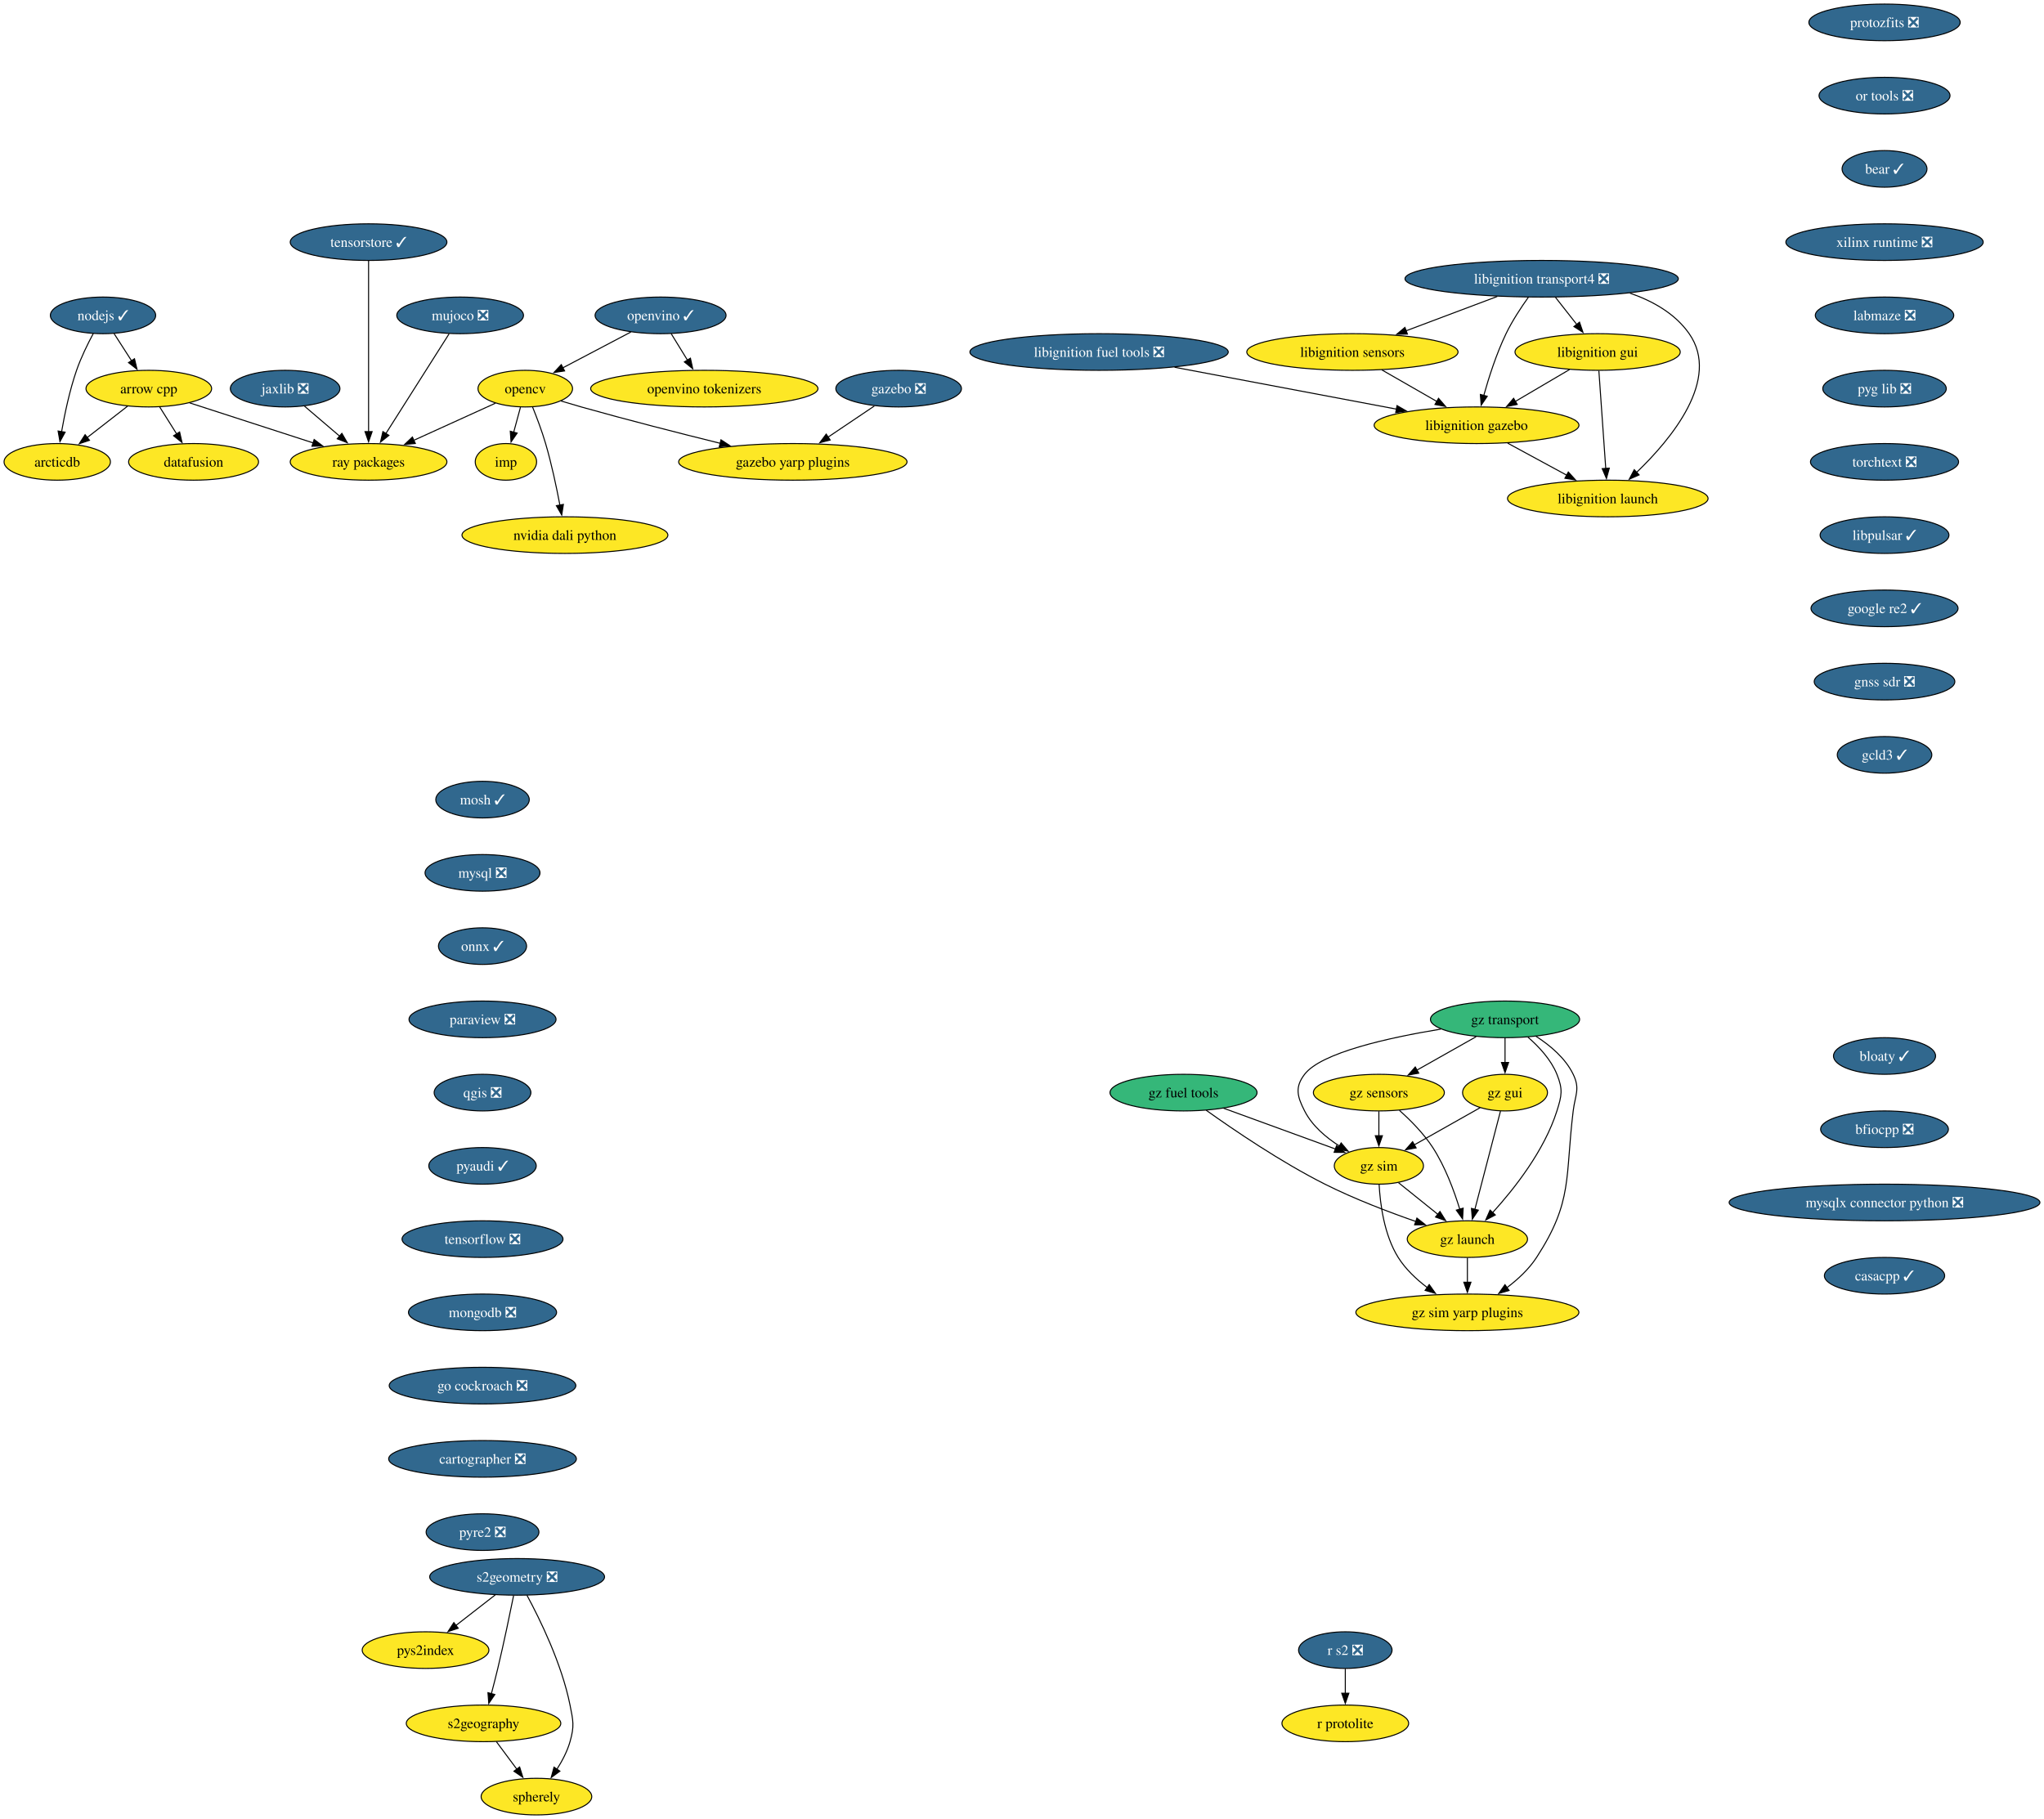
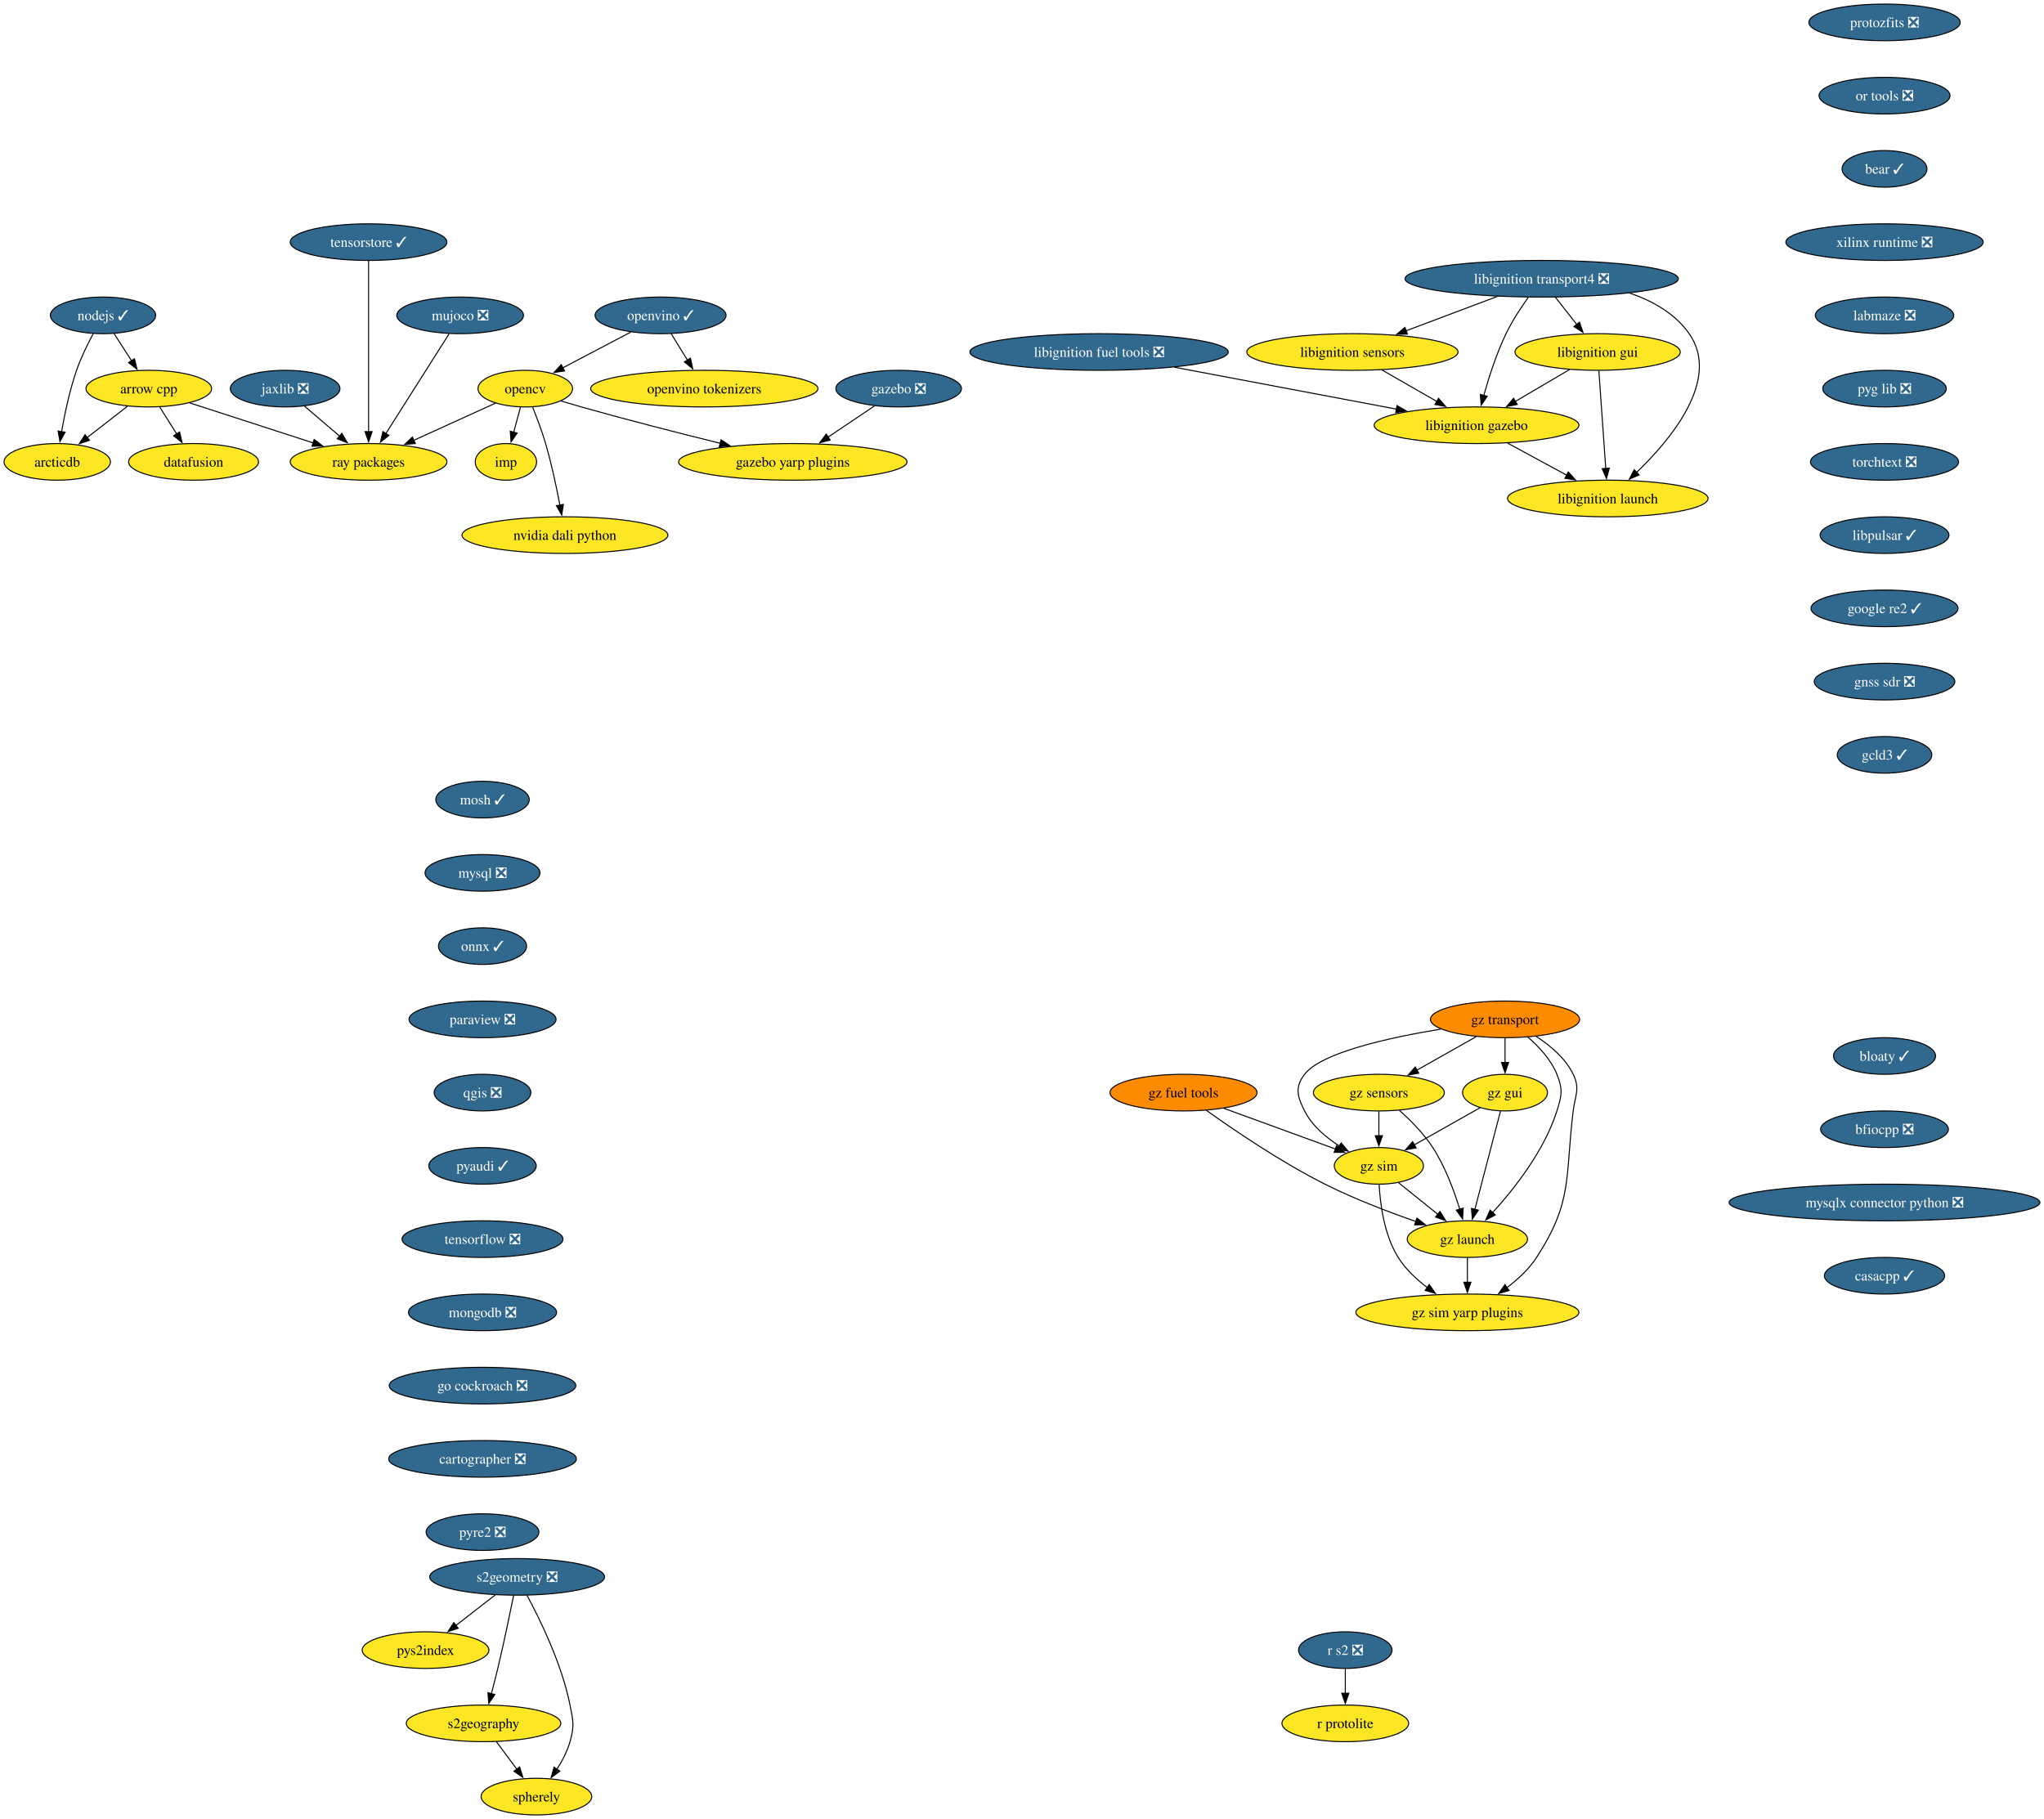
<svg xmlns="http://www.w3.org/2000/svg" xmlns:xlink="http://www.w3.org/1999/xlink" width="2009pt" height="1788pt" viewBox="0.00 0.00 2009.00 1788.00">
  <g id="graph0" class="graph" transform="scale(1 1) rotate(0) translate(4 1784)">
    <polygon fill="white" stroke="none" points="-4,4 -4,-1784 2005.01,-1784 2005.01,4 -4,4" />
    <g id="node1" class="node">
      <g id="a_node1">
        <a xlink:href="https://github.com/conda-forge/arrow-cpp-feedstock" xlink:title="arrow cpp">
          <ellipse fill="#fde725" stroke="black" cx="142.26" cy="-1402" rx="61.73" ry="18" />
          <text xml:space="preserve" text-anchor="middle" x="142.26" y="-1397.33" font-family="Times,serif" font-size="14.00">arrow cpp</text>
        </a>
      </g>
    </g>
    <g id="node2" class="node">
      <g id="a_node2">
        <a xlink:href="https://github.com/conda-forge/ray-packages-feedstock" xlink:title="ray packages">
          <ellipse fill="#fde725" stroke="black" cx="358.26" cy="-1330" rx="76.99" ry="18" />
          <text xml:space="preserve" text-anchor="middle" x="358.26" y="-1325.33" font-family="Times,serif" font-size="14.00">ray packages</text>
        </a>
      </g>
    </g>
    <g id="edge1" class="edge">
      <path fill="none" stroke="black" d="M182.38,-1388C216.58,-1376.91 266.06,-1360.88 303.83,-1348.64" />
      <polygon fill="black" stroke="black" points="304.77,-1352.01 313.2,-1345.6 302.61,-1345.36 304.77,-1352.01" />
    </g>
    <g id="node3" class="node">
      <g id="a_node3">
        <a xlink:href="https://github.com/conda-forge/datafusion-feedstock" xlink:title="datafusion">
          <ellipse fill="#fde725" stroke="black" cx="186.26" cy="-1330" rx="63.84" ry="18" />
          <text xml:space="preserve" text-anchor="middle" x="186.26" y="-1325.33" font-family="Times,serif" font-size="14.00">datafusion</text>
        </a>
      </g>
    </g>
    <g id="edge2" class="edge">
      <path fill="none" stroke="black" d="M152.91,-1384.05C157.94,-1376.06 164.05,-1366.33 169.67,-1357.4" />
      <polygon fill="black" stroke="black" points="172.54,-1359.4 174.9,-1349.07 166.62,-1355.67 172.54,-1359.4" />
    </g>
    <g id="node4" class="node">
      <g id="a_node4">
        <a xlink:href="https://github.com/conda-forge/arcticdb-feedstock" xlink:title="arcticdb">
          <ellipse fill="#fde725" stroke="black" cx="52.26" cy="-1330" rx="52.26" ry="18" />
          <text xml:space="preserve" text-anchor="middle" x="52.26" y="-1325.33" font-family="Times,serif" font-size="14.00">arcticdb</text>
        </a>
      </g>
    </g>
    <g id="edge3" class="edge">
      <path fill="none" stroke="black" d="M121.39,-1384.76C109.6,-1375.6 94.69,-1364 81.73,-1353.92" />
      <polygon fill="black" stroke="black" points="83.95,-1351.21 73.91,-1347.84 79.65,-1356.74 83.95,-1351.21" />
    </g>
    <g id="node5" class="node">
      <g id="a_node5">
        <a xlink:href="https://github.com/conda-forge/mosh-feedstock/pull/45" xlink:title="mosh ✓">
          <ellipse fill="#31688e" stroke="black" cx="470.26" cy="-998" rx="45.95" ry="18" />
          <text xml:space="preserve" text-anchor="middle" x="470.26" y="-993.33" font-family="Times,serif" font-size="14.00" fill="white">mosh ✓</text>
        </a>
      </g>
    </g>
    <g id="node6" class="node">
      <g id="a_node6">
        <a xlink:href="https://github.com/conda-forge/mysql-feedstock/pull/120" xlink:title="mysql ❎">
          <ellipse fill="#31688e" stroke="black" cx="470.26" cy="-926" rx="56.47" ry="18" />
          <text xml:space="preserve" text-anchor="middle" x="470.26" y="-921.33" font-family="Times,serif" font-size="14.00" fill="white">mysql ❎</text>
        </a>
      </g>
    </g>
    <g id="node7" class="node">
      <g id="a_node7">
        <a xlink:href="https://github.com/conda-forge/onnx-feedstock/pull/141" xlink:title="onnx ✓">
          <ellipse fill="#31688e" stroke="black" cx="470.26" cy="-854" rx="43.32" ry="18" />
          <text xml:space="preserve" text-anchor="middle" x="470.26" y="-849.33" font-family="Times,serif" font-size="14.00" fill="white">onnx ✓</text>
        </a>
      </g>
    </g>
    <g id="node9" class="node">
      <g id="a_node9">
        <a xlink:href="https://github.com/conda-forge/paraview-feedstock/pull/320" xlink:title="paraview ❎">
          <ellipse fill="#31688e" stroke="black" cx="470.26" cy="-782" rx="72.25" ry="18" />
          <text xml:space="preserve" text-anchor="middle" x="470.26" y="-777.33" font-family="Times,serif" font-size="14.00" fill="white">paraview ❎</text>
        </a>
      </g>
    </g>
    <g id="node8" class="node">
      <g id="a_node8">
        <a xlink:href="https://github.com/conda-forge/nodejs-feedstock/pull/448" xlink:title="nodejs ✓">
          <ellipse fill="#31688e" stroke="black" cx="97.26" cy="-1474" rx="51.74" ry="18" />
          <text xml:space="preserve" text-anchor="middle" x="97.26" y="-1469.33" font-family="Times,serif" font-size="14.00" fill="white">nodejs ✓</text>
        </a>
      </g>
    </g>
    <g id="edge6" class="edge">
      <path fill="none" stroke="black" d="M108.15,-1456.05C113.29,-1448.06 119.55,-1438.33 125.29,-1429.4" />
      <polygon fill="black" stroke="black" points="128.19,-1431.37 130.65,-1421.06 122.3,-1427.58 128.19,-1431.37" />
    </g>
    <g id="edge7" class="edge">
      <path fill="none" stroke="black" d="M87.73,-1456.27C82.26,-1446.06 75.62,-1432.59 71.26,-1420 64.46,-1400.35 59.63,-1377.38 56.54,-1359.69" />
      <polygon fill="black" stroke="black" points="60.01,-1359.19 54.93,-1349.9 53.1,-1360.33 60.01,-1359.19" />
    </g>
    <g id="node14" class="node">
      <g id="a_node14">
        <a xlink:href="https://github.com/conda-forge/qgis-feedstock/pull/574" xlink:title="qgis ❎">
          <ellipse fill="#31688e" stroke="black" cx="470.26" cy="-710" rx="47.53" ry="18" />
          <text xml:space="preserve" text-anchor="middle" x="470.26" y="-705.33" font-family="Times,serif" font-size="14.00" fill="white">qgis ❎</text>
        </a>
      </g>
    </g>
    <g id="node10" class="node">
      <g id="a_node10">
        <a xlink:href="https://github.com/conda-forge/opencv-feedstock" xlink:title="opencv">
          <ellipse fill="#fde725" stroke="black" cx="512.26" cy="-1402" rx="46.47" ry="18" />
          <text xml:space="preserve" text-anchor="middle" x="512.26" y="-1397.33" font-family="Times,serif" font-size="14.00">opencv</text>
        </a>
      </g>
    </g>
    <g id="edge9" class="edge">
      <path fill="none" stroke="black" d="M482.93,-1387.67C460.23,-1377.35 428.41,-1362.89 402.6,-1351.15" />
      <polygon fill="black" stroke="black" points="404.24,-1348.06 393.69,-1347.1 401.35,-1354.43 404.24,-1348.06" />
    </g>
    <g id="node11" class="node">
      <g id="a_node11">
        <a xlink:href="https://github.com/conda-forge/imp-feedstock" xlink:title="imp">
          <ellipse fill="#fde725" stroke="black" cx="493.26" cy="-1330" rx="30.16" ry="18" />
          <text xml:space="preserve" text-anchor="middle" x="493.26" y="-1325.33" font-family="Times,serif" font-size="14.00">imp</text>
        </a>
      </g>
    </g>
    <g id="edge10" class="edge">
      <path fill="none" stroke="black" d="M507.56,-1383.7C505.54,-1376.24 503.12,-1367.32 500.85,-1358.97" />
      <polygon fill="black" stroke="black" points="504.3,-1358.3 498.3,-1349.57 497.54,-1360.13 504.3,-1358.3" />
    </g>
    <g id="node12" class="node">
      <g id="a_node12">
        <a xlink:href="https://github.com/conda-forge/gazebo-yarp-plugins-feedstock" xlink:title="gazebo yarp plugins">
          <ellipse fill="#fde725" stroke="black" cx="775.26" cy="-1330" rx="112.24" ry="18" />
          <text xml:space="preserve" text-anchor="middle" x="775.26" y="-1325.33" font-family="Times,serif" font-size="14.00">gazebo yarp plugins</text>
        </a>
      </g>
    </g>
    <g id="edge11" class="edge">
      <path fill="none" stroke="black" d="M547.39,-1389.85C553.98,-1387.85 560.82,-1385.82 567.26,-1384 612.51,-1371.25 663.66,-1358.2 703.92,-1348.24" />
      <polygon fill="black" stroke="black" points="704.63,-1351.67 713.5,-1345.87 702.96,-1344.87 704.63,-1351.67" />
    </g>
    <g id="node13" class="node">
      <g id="a_node13">
        <a xlink:href="https://github.com/conda-forge/nvidia-dali-python-feedstock" xlink:title="nvidia dali python">
          <ellipse fill="#fde725" stroke="black" cx="551.26" cy="-1258" rx="101.19" ry="18" />
          <text xml:space="preserve" text-anchor="middle" x="551.26" y="-1253.33" font-family="Times,serif" font-size="14.00">nvidia dali python</text>
        </a>
      </g>
    </g>
    <g id="edge12" class="edge">
      <path fill="none" stroke="black" d="M519.41,-1384.04C523.56,-1373.74 528.66,-1360.27 532.26,-1348 538.12,-1328.05 542.98,-1305.08 546.31,-1287.48" />
      <polygon fill="black" stroke="black" points="549.74,-1288.21 548.1,-1277.74 542.85,-1286.95 549.74,-1288.21" />
    </g>
    <g id="node15" class="node">
      <g id="a_node15">
        <a xlink:href="https://github.com/conda-forge/pyaudi-feedstock/pull/55" xlink:title="pyaudi ✓">
          <ellipse fill="#31688e" stroke="black" cx="470.26" cy="-638" rx="52.79" ry="18" />
          <text xml:space="preserve" text-anchor="middle" x="470.26" y="-633.33" font-family="Times,serif" font-size="14.00" fill="white">pyaudi ✓</text>
        </a>
      </g>
    </g>
    <g id="node16" class="node">
      <g id="a_node16">
        <a xlink:href="https://github.com/conda-forge/tensorflow-feedstock/pull/473" xlink:title="tensorflow ❎">
          <ellipse fill="#31688e" stroke="black" cx="470.26" cy="-566" rx="79.09" ry="18" />
          <text xml:space="preserve" text-anchor="middle" x="470.26" y="-561.33" font-family="Times,serif" font-size="14.00" fill="white">tensorflow ❎</text>
        </a>
      </g>
    </g>
    <g id="node17" class="node">
      <g id="a_node17">
        <a xlink:href="https://github.com/conda-forge/mongodb-feedstock/pull/108" xlink:title="mongodb ❎">
          <ellipse fill="#31688e" stroke="black" cx="470.26" cy="-494" rx="72.78" ry="18" />
          <text xml:space="preserve" text-anchor="middle" x="470.26" y="-489.32" font-family="Times,serif" font-size="14.00" fill="white">mongodb ❎</text>
        </a>
      </g>
    </g>
    <g id="node19" class="node">
      <g id="a_node19">
        <a xlink:href="https://github.com/conda-forge/go-cockroach-feedstock/pull/39" xlink:title="go cockroach ❎">
          <ellipse fill="#31688e" stroke="black" cx="470.26" cy="-422" rx="91.72" ry="18" />
          <text xml:space="preserve" text-anchor="middle" x="470.26" y="-417.32" font-family="Times,serif" font-size="14.00" fill="white">go cockroach ❎</text>
        </a>
      </g>
    </g>
    <g id="node18" class="node">
      <g id="a_node18">
        <a xlink:href="https://github.com/conda-forge/r-protolite-feedstock" xlink:title="r protolite">
          <ellipse fill="#fde725" stroke="black" cx="1318.26" cy="-90" rx="62.26" ry="18" />
          <text xml:space="preserve" text-anchor="middle" x="1318.26" y="-85.33" font-family="Times,serif" font-size="14.00">r protolite</text>
        </a>
      </g>
    </g>
    <g id="node28" class="node">
      <g id="a_node28">
        <a xlink:href="https://github.com/conda-forge/cartographer-feedstock/pull/81" xlink:title="cartographer ❎">
          <ellipse fill="#31688e" stroke="black" cx="470.26" cy="-350" rx="92.25" ry="18" />
          <text xml:space="preserve" text-anchor="middle" x="470.26" y="-345.32" font-family="Times,serif" font-size="14.00" fill="white">cartographer ❎</text>
        </a>
      </g>
    </g>
    <g id="node20" class="node">
      <g id="a_node20">
        <a xlink:href="https://github.com/conda-forge/jaxlib-feedstock/pull/337" xlink:title="jaxlib ❎">
          <ellipse fill="#31688e" stroke="black" cx="276.26" cy="-1402" rx="53.84" ry="18" />
          <text xml:space="preserve" text-anchor="middle" x="276.26" y="-1397.33" font-family="Times,serif" font-size="14.00" fill="white">jaxlib ❎</text>
        </a>
      </g>
    </g>
    <g id="edge18" class="edge">
      <path fill="none" stroke="black" d="M295.28,-1384.76C305.61,-1375.95 318.58,-1364.87 330.07,-1355.07" />
      <polygon fill="black" stroke="black" points="332.01,-1358.02 337.34,-1348.86 327.46,-1352.69 332.01,-1358.02" />
    </g>
    <g id="node21" class="node">
      <g id="a_node21">
        <a xlink:href="https://github.com/conda-forge/libignition-transport4-feedstock/pull/112" xlink:title="libignition transport4 ❎">
          <ellipse fill="#31688e" stroke="black" cx="1511.26" cy="-1510" rx="134.33" ry="18" />
          <text xml:space="preserve" text-anchor="middle" x="1511.26" y="-1505.33" font-family="Times,serif" font-size="14.00" fill="white">libignition transport4 ❎</text>
        </a>
      </g>
    </g>
    <g id="node22" class="node">
      <g id="a_node22">
        <a xlink:href="https://github.com/conda-forge/libignition-sensors-feedstock" xlink:title="libignition sensors">
          <ellipse fill="#fde725" stroke="black" cx="1325.26" cy="-1438" rx="103.82" ry="18" />
          <text xml:space="preserve" text-anchor="middle" x="1325.26" y="-1433.33" font-family="Times,serif" font-size="14.00">libignition sensors</text>
        </a>
      </g>
    </g>
    <g id="edge19" class="edge">
      <path fill="none" stroke="black" d="M1467.65,-1492.59C1440.8,-1482.48 1406.22,-1469.47 1377.85,-1458.79" />
      <polygon fill="black" stroke="black" points="1379.33,-1455.61 1368.73,-1455.36 1376.86,-1462.16 1379.33,-1455.61" />
    </g>
    <g id="node23" class="node">
      <g id="a_node23">
        <a xlink:href="https://github.com/conda-forge/libignition-gui-feedstock" xlink:title="libignition gui">
          <ellipse fill="#fde725" stroke="black" cx="1566.26" cy="-1438" rx="81.2" ry="18" />
          <text xml:space="preserve" text-anchor="middle" x="1566.26" y="-1433.33" font-family="Times,serif" font-size="14.00">libignition gui</text>
        </a>
      </g>
    </g>
    <g id="edge20" class="edge">
      <path fill="none" stroke="black" d="M1524.86,-1491.7C1531.18,-1483.64 1538.84,-1473.89 1545.85,-1464.98" />
      <polygon fill="black" stroke="black" points="1548.46,-1467.32 1551.89,-1457.29 1542.96,-1463 1548.46,-1467.32" />
    </g>
    <g id="node24" class="node">
      <g id="a_node24">
        <a xlink:href="https://github.com/conda-forge/libignition-gazebo-feedstock" xlink:title="libignition gazebo">
          <ellipse fill="#fde725" stroke="black" cx="1447.26" cy="-1366" rx="100.66" ry="18" />
          <text xml:space="preserve" text-anchor="middle" x="1447.26" y="-1361.33" font-family="Times,serif" font-size="14.00">libignition gazebo</text>
        </a>
      </g>
    </g>
    <g id="edge21" class="edge">
      <path fill="none" stroke="black" d="M1498.36,-1492.03C1491.14,-1481.96 1482.39,-1468.71 1476.26,-1456 1466.82,-1436.43 1459.33,-1413.02 1454.33,-1395.13" />
      <polygon fill="black" stroke="black" points="1457.78,-1394.47 1451.8,-1385.72 1451.02,-1396.28 1457.78,-1394.47" />
    </g>
    <g id="node25" class="node">
      <g id="a_node25">
        <a xlink:href="https://github.com/conda-forge/libignition-launch-feedstock" xlink:title="libignition launch">
          <ellipse fill="#fde725" stroke="black" cx="1576.26" cy="-1294" rx="98.56" ry="18" />
          <text xml:space="preserve" text-anchor="middle" x="1576.26" y="-1289.33" font-family="Times,serif" font-size="14.00">libignition launch</text>
        </a>
      </g>
    </g>
    <g id="edge22" class="edge">
      <path fill="none" stroke="black" d="M1598.04,-1495.85C1620.66,-1488.05 1642.52,-1475.66 1656.26,-1456 1687.59,-1411.2 1638.6,-1352.33 1604.53,-1319.62" />
      <polygon fill="black" stroke="black" points="1607.05,-1317.19 1597.35,-1312.93 1602.28,-1322.31 1607.05,-1317.19" />
    </g>
    <g id="edge23" class="edge">
      <path fill="none" stroke="black" d="M1354.17,-1420.41C1370.31,-1411.15 1390.64,-1399.49 1408.18,-1389.42" />
      <polygon fill="black" stroke="black" points="1409.89,-1392.48 1416.82,-1384.47 1406.41,-1386.41 1409.89,-1392.48" />
    </g>
    <g id="edge24" class="edge">
      <path fill="none" stroke="black" d="M1538.66,-1420.76C1522.82,-1411.45 1502.7,-1399.61 1485.37,-1389.41" />
      <polygon fill="black" stroke="black" points="1487.24,-1386.45 1476.84,-1384.4 1483.69,-1392.49 1487.24,-1386.45" />
    </g>
    <g id="edge25" class="edge">
      <path fill="none" stroke="black" d="M1567.49,-1419.59C1569.18,-1395.61 1572.24,-1352.14 1574.26,-1323.42" />
      <polygon fill="black" stroke="black" points="1577.74,-1323.84 1574.95,-1313.62 1570.76,-1323.35 1577.74,-1323.84" />
    </g>
    <g id="edge26" class="edge">
      <path fill="none" stroke="black" d="M1477.83,-1348.41C1495.18,-1339 1517.11,-1327.1 1535.87,-1316.92" />
      <polygon fill="black" stroke="black" points="1537.46,-1320.04 1544.58,-1312.19 1534.12,-1313.89 1537.46,-1320.04" />
    </g>
    <g id="node26" class="node">
      <g id="a_node26">
        <a xlink:href="https://github.com/conda-forge/gazebo-feedstock/pull/256" xlink:title="gazebo ❎">
          <ellipse fill="#31688e" stroke="black" cx="879.26" cy="-1402" rx="61.73" ry="18" />
          <text xml:space="preserve" text-anchor="middle" x="879.26" y="-1397.33" font-family="Times,serif" font-size="14.00" fill="white">gazebo ❎</text>
        </a>
      </g>
    </g>
    <g id="edge27" class="edge">
      <path fill="none" stroke="black" d="M855.4,-1384.94C841.92,-1375.87 824.83,-1364.37 809.9,-1354.32" />
      <polygon fill="black" stroke="black" points="811.97,-1351.49 801.72,-1348.81 808.06,-1357.29 811.97,-1351.49" />
    </g>
    <g id="node27" class="node">
      <g id="a_node27">
        <a xlink:href="https://github.com/conda-forge/libignition-fuel-tools-feedstock/pull/108" xlink:title="libignition fuel tools ❎">
          <ellipse fill="#31688e" stroke="black" cx="1076.26" cy="-1438" rx="126.97" ry="18" />
          <text xml:space="preserve" text-anchor="middle" x="1076.26" y="-1433.33" font-family="Times,serif" font-size="14.00" fill="white">libignition fuel tools ❎</text>
        </a>
      </g>
    </g>
    <g id="edge28" class="edge">
      <path fill="none" stroke="black" d="M1150.45,-1423C1213.58,-1411.09 1304.02,-1394.03 1368.45,-1381.87" />
      <polygon fill="black" stroke="black" points="1369.09,-1385.31 1378.27,-1380.02 1367.79,-1378.43 1369.09,-1385.31" />
    </g>
    <g id="node29" class="node">
      <g id="a_node29">
        <a xlink:href="https://github.com/conda-forge/pyre2-feedstock/pull/41" xlink:title="pyre2 ❎">
          <ellipse fill="#31688e" stroke="black" cx="470.26" cy="-278" rx="55.42" ry="18" />
          <text xml:space="preserve" text-anchor="middle" x="470.26" y="-273.32" font-family="Times,serif" font-size="14.00" fill="white">pyre2 ❎</text>
        </a>
      </g>
    </g>
    <g id="node30" class="node">
      <g id="a_node30">
        <a xlink:href="https://github.com/conda-forge/s2geometry-feedstock/pull/34" xlink:title="s2geometry ❎">
          <ellipse fill="#31688e" stroke="black" cx="504.26" cy="-234" rx="85.93" ry="18" />
          <text xml:space="preserve" text-anchor="middle" x="504.26" y="-229.32" font-family="Times,serif" font-size="14.00" fill="white">s2geometry ❎</text>
        </a>
      </g>
    </g>
    <g id="node31" class="node">
      <g id="a_node31">
        <a xlink:href="https://github.com/conda-forge/pys2index-feedstock" xlink:title="pys2index">
          <ellipse fill="#fde725" stroke="black" cx="414.26" cy="-162" rx="62.26" ry="18" />
          <text xml:space="preserve" text-anchor="middle" x="414.26" y="-157.32" font-family="Times,serif" font-size="14.00">pys2index</text>
        </a>
      </g>
    </g>
    <g id="edge31" class="edge">
      <path fill="none" stroke="black" d="M482.93,-216.41C471.3,-207.37 456.73,-196.03 444,-186.13" />
      <polygon fill="black" stroke="black" points="446.36,-183.53 436.32,-180.16 442.07,-189.06 446.36,-183.53" />
    </g>
    <g id="node32" class="node">
      <g id="a_node32">
        <a xlink:href="https://github.com/conda-forge/s2geography-feedstock" xlink:title="s2geography">
          <ellipse fill="#fde725" stroke="black" cx="471.26" cy="-90" rx="75.94" ry="18" />
          <text xml:space="preserve" text-anchor="middle" x="471.26" y="-85.33" font-family="Times,serif" font-size="14.00">s2geography</text>
        </a>
      </g>
    </g>
    <g id="edge32" class="edge">
      <path fill="none" stroke="black" d="M500.79,-215.55C497.16,-197.57 491.17,-168.74 485.26,-144 483.33,-135.91 481.09,-127.18 478.97,-119.17" />
      <polygon fill="black" stroke="black" points="482.37,-118.35 476.4,-109.6 475.61,-120.16 482.37,-118.35" />
    </g>
    <g id="node33" class="node">
      <g id="a_node33">
        <a xlink:href="https://github.com/conda-forge/spherely-feedstock" xlink:title="spherely">
          <ellipse fill="#fde725" stroke="black" cx="523.26" cy="-18" rx="54.36" ry="18" />
          <text xml:space="preserve" text-anchor="middle" x="523.26" y="-13.32" font-family="Times,serif" font-size="14.00">spherely</text>
        </a>
      </g>
    </g>
    <g id="edge33" class="edge">
      <path fill="none" stroke="black" d="M513.95,-215.89C526.62,-192.44 548.16,-148.57 556.26,-108 559.39,-92.31 560.66,-87.38 556.26,-72 553.55,-62.52 548.6,-53.08 543.34,-44.85" />
      <polygon fill="black" stroke="black" points="546.31,-43 537.76,-36.74 540.54,-46.96 546.31,-43" />
    </g>
    <g id="edge34" class="edge">
      <path fill="none" stroke="black" d="M483.85,-72.05C489.92,-63.89 497.33,-53.91 504.08,-44.82" />
      <polygon fill="black" stroke="black" points="506.73,-47.12 509.89,-37 501.11,-42.94 506.73,-47.12" />
    </g>
    <g id="node34" class="node">
      <g id="a_node34">
        <a xlink:href="https://github.com/conda-forge/protozfits-feedstock/pull/60" xlink:title="protozfits ❎">
          <ellipse fill="#31688e" stroke="black" cx="1848.26" cy="-1762" rx="74.36" ry="18" />
          <text xml:space="preserve" text-anchor="middle" x="1848.26" y="-1757.33" font-family="Times,serif" font-size="14.00" fill="white">protozfits ❎</text>
        </a>
      </g>
    </g>
    <g id="node35" class="node">
      <g id="a_node35">
        <a xlink:href="https://github.com/conda-forge/or-tools-feedstock/pull/69" xlink:title="or tools ❎">
          <ellipse fill="#31688e" stroke="black" cx="1848.26" cy="-1690" rx="64.36" ry="18" />
          <text xml:space="preserve" text-anchor="middle" x="1848.26" y="-1685.33" font-family="Times,serif" font-size="14.00" fill="white">or tools ❎</text>
        </a>
      </g>
    </g>
    <g id="node37" class="node">
      <g id="a_node37">
        <a xlink:href="https://github.com/conda-forge/bear-feedstock/pull/62" xlink:title="bear ✓">
          <ellipse fill="#31688e" stroke="black" cx="1848.26" cy="-1618" rx="41.74" ry="18" />
          <text xml:space="preserve" text-anchor="middle" x="1848.26" y="-1613.33" font-family="Times,serif" font-size="14.00" fill="white">bear ✓</text>
        </a>
      </g>
    </g>
    <g id="node36" class="node">
      <g id="a_node36">
        <a xlink:href="https://github.com/conda-forge/r-s2-feedstock/pull/25" xlink:title="r s2 ❎">
          <ellipse fill="#31688e" stroke="black" cx="1318.26" cy="-162" rx="45.95" ry="18" />
          <text xml:space="preserve" text-anchor="middle" x="1318.26" y="-157.32" font-family="Times,serif" font-size="14.00" fill="white">r s2 ❎</text>
        </a>
      </g>
    </g>
    <g id="edge36" class="edge">
      <path fill="none" stroke="black" d="M1318.26,-143.7C1318.26,-136.41 1318.26,-127.73 1318.26,-119.54" />
      <polygon fill="black" stroke="black" points="1321.76,-119.62 1318.26,-109.62 1314.76,-119.62 1321.76,-119.62" />
    </g>
    <g id="node38" class="node">
      <g id="a_node38">
        <a xlink:href="https://github.com/conda-forge/xilinx-runtime-feedstock/pull/47" xlink:title="xilinx runtime ❎">
          <ellipse fill="#31688e" stroke="black" cx="1848.26" cy="-1546" rx="96.98" ry="18" />
          <text xml:space="preserve" text-anchor="middle" x="1848.26" y="-1541.33" font-family="Times,serif" font-size="14.00" fill="white">xilinx runtime ❎</text>
        </a>
      </g>
    </g>
    <g id="node40" class="node">
      <g id="a_node40">
        <a xlink:href="https://github.com/conda-forge/labmaze-feedstock/pull/19" xlink:title="labmaze ❎">
          <ellipse fill="#31688e" stroke="black" cx="1848.26" cy="-1474" rx="68.04" ry="18" />
          <text xml:space="preserve" text-anchor="middle" x="1848.26" y="-1469.33" font-family="Times,serif" font-size="14.00" fill="white">labmaze ❎</text>
        </a>
      </g>
    </g>
    <g id="node39" class="node">
      <g id="a_node39">
        <a xlink:href="https://github.com/conda-forge/mujoco-feedstock/pull/107" xlink:title="mujoco ❎">
          <ellipse fill="#31688e" stroke="black" cx="448.26" cy="-1474" rx="62.26" ry="18" />
          <text xml:space="preserve" text-anchor="middle" x="448.26" y="-1469.33" font-family="Times,serif" font-size="14.00" fill="white">mujoco ❎</text>
        </a>
      </g>
    </g>
    <g id="edge39" class="edge">
      <path fill="none" stroke="black" d="M437.41,-1455.87C421.93,-1431.46 393.39,-1386.43 375.14,-1357.64" />
      <polygon fill="black" stroke="black" points="378.28,-1356.04 369.97,-1349.47 372.36,-1359.79 378.28,-1356.04" />
    </g>
    <g id="node48" class="node">
      <g id="a_node48">
        <a xlink:href="https://github.com/conda-forge/pyg-lib-feedstock/pull/47" xlink:title="pyg lib ❎">
          <ellipse fill="#31688e" stroke="black" cx="1848.26" cy="-1402" rx="60.68" ry="18" />
          <text xml:space="preserve" text-anchor="middle" x="1848.26" y="-1397.33" font-family="Times,serif" font-size="14.00" fill="white">pyg lib ❎</text>
        </a>
      </g>
    </g>
    <g id="node41" class="node">
      <g id="a_node41">
        <a xlink:href="https://github.com/conda-forge/gz-transport-feedstock" xlink:title="gz transport">
-           <ellipse fill="#35b779" stroke="black" cx="1475.26" cy="-782" rx="73.3" ry="18" />
+           <ellipse fill="#ff8c00" stroke="black" cx="1475.26" cy="-782" rx="73.3" ry="18" />
          <text xml:space="preserve" text-anchor="middle" x="1475.26" y="-777.33" font-family="Times,serif" font-size="14.00">gz transport</text>
        </a>
      </g>
    </g>
    <g id="node42" class="node">
      <g id="a_node42">
        <a xlink:href="https://github.com/conda-forge/gz-gui-feedstock" xlink:title="gz gui">
          <ellipse fill="#fde725" stroke="black" cx="1475.26" cy="-710" rx="41.74" ry="18" />
          <text xml:space="preserve" text-anchor="middle" x="1475.26" y="-705.33" font-family="Times,serif" font-size="14.00">gz gui</text>
        </a>
      </g>
    </g>
    <g id="edge41" class="edge">
      <path fill="none" stroke="black" d="M1475.26,-763.7C1475.26,-756.41 1475.26,-747.73 1475.26,-739.54" />
      <polygon fill="black" stroke="black" points="1478.76,-739.62 1475.26,-729.62 1471.76,-739.62 1478.76,-739.62" />
    </g>
    <g id="node43" class="node">
      <g id="a_node43">
        <a xlink:href="https://github.com/conda-forge/gz-sensors-feedstock" xlink:title="gz sensors">
          <ellipse fill="#fde725" stroke="black" cx="1351.26" cy="-710" rx="64.36" ry="18" />
          <text xml:space="preserve" text-anchor="middle" x="1351.26" y="-705.33" font-family="Times,serif" font-size="14.00">gz sensors</text>
        </a>
      </g>
    </g>
    <g id="edge42" class="edge">
      <path fill="none" stroke="black" d="M1446.81,-764.94C1429.56,-755.2 1407.34,-742.66 1388.68,-732.12" />
      <polygon fill="black" stroke="black" points="1390.47,-729.12 1380.04,-727.25 1387.03,-735.21 1390.47,-729.12" />
    </g>
    <g id="node44" class="node">
      <g id="a_node44">
        <a xlink:href="https://github.com/conda-forge/gz-sim-feedstock" xlink:title="gz sim">
          <ellipse fill="#fde725" stroke="black" cx="1351.26" cy="-638" rx="43.84" ry="18" />
          <text xml:space="preserve" text-anchor="middle" x="1351.26" y="-633.33" font-family="Times,serif" font-size="14.00">gz sim</text>
        </a>
      </g>
    </g>
    <g id="edge43" class="edge">
      <path fill="none" stroke="black" d="M1412.25,-772.44C1361.02,-764.04 1294.64,-749.36 1278.26,-728 1268.53,-715.3 1270.99,-706.25 1278.26,-692 1285.7,-677.4 1299.25,-665.89 1312.67,-657.37" />
      <polygon fill="black" stroke="black" points="1314.18,-660.54 1321.03,-652.46 1310.64,-654.51 1314.18,-660.54" />
    </g>
    <g id="node45" class="node">
      <g id="a_node45">
        <a xlink:href="https://github.com/conda-forge/gz-launch-feedstock" xlink:title="gz launch">
          <ellipse fill="#fde725" stroke="black" cx="1438.26" cy="-566" rx="59.1" ry="18" />
          <text xml:space="preserve" text-anchor="middle" x="1438.26" y="-561.33" font-family="Times,serif" font-size="14.00">gz launch</text>
        </a>
      </g>
    </g>
    <g id="edge44" class="edge">
      <path fill="none" stroke="black" d="M1497.77,-764.52C1508.58,-755.16 1520.44,-742.45 1526.26,-728 1532.24,-713.16 1531.09,-707.25 1526.26,-692 1513.9,-652.96 1484.47,-615.58 1463.04,-592.03" />
      <polygon fill="black" stroke="black" points="1465.69,-589.74 1456.31,-584.81 1460.57,-594.51 1465.69,-589.74" />
    </g>
    <g id="node46" class="node">
      <g id="a_node46">
        <a xlink:href="https://github.com/conda-forge/gz-sim-yarp-plugins-feedstock" xlink:title="gz sim yarp plugins">
          <ellipse fill="#fde725" stroke="black" cx="1438.26" cy="-494" rx="109.61" ry="18" />
          <text xml:space="preserve" text-anchor="middle" x="1438.26" y="-489.32" font-family="Times,serif" font-size="14.00">gz sim yarp plugins</text>
        </a>
      </g>
    </g>
    <g id="edge45" class="edge">
      <path fill="none" stroke="black" d="M1505.68,-765.36C1519.55,-756.46 1534.57,-743.89 1542.26,-728 1549.23,-713.6 1544.22,-707.88 1542.26,-692 1534.2,-626.52 1542.24,-603.29 1506.26,-548 1498.74,-536.43 1487.81,-526.33 1476.91,-518.12" />
      <polygon fill="black" stroke="black" points="1479.26,-515.5 1469.07,-512.57 1475.21,-521.21 1479.26,-515.5" />
    </g>
    <g id="edge46" class="edge">
      <path fill="none" stroke="black" d="M1450.76,-695.17C1432.29,-684.74 1406.69,-670.29 1386.09,-658.66" />
      <polygon fill="black" stroke="black" points="1387.88,-655.65 1377.45,-653.78 1384.44,-661.75 1387.88,-655.65" />
    </g>
    <g id="edge47" class="edge">
      <path fill="none" stroke="black" d="M1470.8,-691.87C1464.55,-667.88 1453.11,-623.99 1445.6,-595.16" />
      <polygon fill="black" stroke="black" points="1449.03,-594.45 1443.12,-585.65 1442.26,-596.21 1449.03,-594.45" />
    </g>
    <g id="edge48" class="edge">
      <path fill="none" stroke="black" d="M1351.26,-691.7C1351.26,-684.41 1351.26,-675.73 1351.26,-667.54" />
      <polygon fill="black" stroke="black" points="1354.76,-667.62 1351.26,-657.62 1347.76,-667.62 1354.76,-667.62" />
    </g>
    <g id="edge49" class="edge">
      <path fill="none" stroke="black" d="M1371.48,-692.52C1382.36,-682.81 1395.34,-669.76 1404.26,-656 1416.42,-637.24 1425.22,-613.48 1430.82,-595.23" />
      <polygon fill="black" stroke="black" points="1434.11,-596.44 1433.54,-585.86 1427.39,-594.48 1434.11,-596.44" />
    </g>
    <g id="edge50" class="edge">
      <path fill="none" stroke="black" d="M1370.57,-621.46C1381.93,-612.32 1396.52,-600.59 1409.24,-590.35" />
      <polygon fill="black" stroke="black" points="1411.32,-593.17 1416.92,-584.17 1406.94,-587.71 1411.32,-593.17" />
    </g>
    <g id="edge51" class="edge">
      <path fill="none" stroke="black" d="M1351.51,-619.63C1352.53,-600.68 1356.42,-570.09 1370.26,-548 1377.45,-536.52 1388.05,-526.53 1398.76,-518.42" />
      <polygon fill="black" stroke="black" points="1400.75,-521.3 1406.88,-512.66 1396.7,-515.59 1400.75,-521.3" />
    </g>
    <g id="edge52" class="edge">
      <path fill="none" stroke="black" d="M1438.26,-547.7C1438.26,-540.41 1438.26,-531.73 1438.26,-523.54" />
      <polygon fill="black" stroke="black" points="1441.76,-523.62 1438.26,-513.62 1434.76,-523.62 1441.76,-523.62" />
    </g>
    <g id="node47" class="node">
      <g id="a_node47">
        <a xlink:href="https://github.com/conda-forge/gz-fuel-tools-feedstock" xlink:title="gz fuel tools">
-           <ellipse fill="#35b779" stroke="black" cx="1159.26" cy="-710" rx="72.25" ry="18" />
+           <ellipse fill="#ff8c00" stroke="black" cx="1159.26" cy="-710" rx="72.25" ry="18" />
          <text xml:space="preserve" text-anchor="middle" x="1159.26" y="-705.33" font-family="Times,serif" font-size="14.00">gz fuel tools</text>
        </a>
      </g>
    </g>
    <g id="edge53" class="edge">
      <path fill="none" stroke="black" d="M1198.58,-694.67C1230.61,-682.99 1275.77,-666.52 1308.66,-654.53" />
      <polygon fill="black" stroke="black" points="1309.69,-657.88 1317.88,-651.17 1307.29,-651.31 1309.69,-657.88" />
    </g>
    <g id="edge54" class="edge">
      <path fill="none" stroke="black" d="M1181.52,-692.68C1208.27,-673.57 1254.99,-641.75 1298.26,-620 1326.94,-605.59 1360.52,-592.75 1387.61,-583.32" />
      <polygon fill="black" stroke="black" points="1388.65,-586.66 1396.97,-580.11 1386.38,-580.04 1388.65,-586.66" />
    </g>
    <g id="node49" class="node">
      <g id="a_node49">
        <a xlink:href="https://github.com/conda-forge/torchtext-feedstock/pull/38" xlink:title="torchtext ❎">
          <ellipse fill="#31688e" stroke="black" cx="1848.26" cy="-1330" rx="72.78" ry="18" />
          <text xml:space="preserve" text-anchor="middle" x="1848.26" y="-1325.33" font-family="Times,serif" font-size="14.00" fill="white">torchtext ❎</text>
        </a>
      </g>
    </g>
    <g id="node50" class="node">
      <g id="a_node50">
        <a xlink:href="https://github.com/conda-forge/libpulsar-feedstock/pull/36" xlink:title="libpulsar ✓">
          <ellipse fill="#31688e" stroke="black" cx="1848.26" cy="-1258" rx="63.31" ry="18" />
          <text xml:space="preserve" text-anchor="middle" x="1848.26" y="-1253.33" font-family="Times,serif" font-size="14.00" fill="white">libpulsar ✓</text>
        </a>
      </g>
    </g>
    <g id="node53" class="node">
      <g id="a_node53">
        <a xlink:href="https://github.com/conda-forge/google-re2-feedstock/pull/22" xlink:title="google re2 ✓">
          <ellipse fill="#31688e" stroke="black" cx="1848.26" cy="-1186" rx="72.25" ry="18" />
          <text xml:space="preserve" text-anchor="middle" x="1848.26" y="-1181.33" font-family="Times,serif" font-size="14.00" fill="white">google re2 ✓</text>
        </a>
      </g>
    </g>
    <g id="node51" class="node">
      <g id="a_node51">
        <a xlink:href="https://github.com/conda-forge/openvino-feedstock/pull/145" xlink:title="openvino ✓">
          <ellipse fill="#31688e" stroke="black" cx="645.26" cy="-1474" rx="64.36" ry="18" />
          <text xml:space="preserve" text-anchor="middle" x="645.26" y="-1469.33" font-family="Times,serif" font-size="14.00" fill="white">openvino ✓</text>
        </a>
      </g>
    </g>
    <g id="edge58" class="edge">
      <path fill="none" stroke="black" d="M616.07,-1457.64C596.36,-1447.26 570.18,-1433.48 549.04,-1422.36" />
      <polygon fill="black" stroke="black" points="550.94,-1419.4 540.46,-1417.84 547.68,-1425.59 550.94,-1419.4" />
    </g>
    <g id="node52" class="node">
      <g id="a_node52">
        <a xlink:href="https://github.com/conda-forge/openvino-tokenizers-feedstock" xlink:title="openvino tokenizers">
          <ellipse fill="#fde725" stroke="black" cx="688.26" cy="-1402" rx="111.71" ry="18" />
          <text xml:space="preserve" text-anchor="middle" x="688.26" y="-1397.33" font-family="Times,serif" font-size="14.00">openvino tokenizers</text>
        </a>
      </g>
    </g>
    <g id="edge59" class="edge">
      <path fill="none" stroke="black" d="M655.67,-1456.05C660.46,-1448.26 666.26,-1438.82 671.63,-1430.08" />
      <polygon fill="black" stroke="black" points="674.61,-1431.92 676.86,-1421.56 668.64,-1428.25 674.61,-1431.92" />
    </g>
    <g id="node54" class="node">
      <g id="a_node54">
        <a xlink:href="https://github.com/conda-forge/gnss-sdr-feedstock/pull/45" xlink:title="gnss sdr ❎">
          <ellipse fill="#31688e" stroke="black" cx="1848.26" cy="-1114" rx="69.1" ry="18" />
          <text xml:space="preserve" text-anchor="middle" x="1848.26" y="-1109.33" font-family="Times,serif" font-size="14.00" fill="white">gnss sdr ❎</text>
        </a>
      </g>
    </g>
    <g id="node55" class="node">
      <g id="a_node55">
        <a xlink:href="https://github.com/conda-forge/gcld3-feedstock/pull/19" xlink:title="gcld3 ✓">
          <ellipse fill="#31688e" stroke="black" cx="1848.26" cy="-1042" rx="46.47" ry="18" />
          <text xml:space="preserve" text-anchor="middle" x="1848.26" y="-1037.33" font-family="Times,serif" font-size="14.00" fill="white">gcld3 ✓</text>
        </a>
      </g>
    </g>
    <g id="node56" class="node">
      <g id="a_node56">
        <a xlink:href="https://github.com/conda-forge/tensorstore-feedstock/pull/73" xlink:title="tensorstore ✓">
          <ellipse fill="#31688e" stroke="black" cx="358.26" cy="-1546" rx="76.99" ry="18" />
          <text xml:space="preserve" text-anchor="middle" x="358.26" y="-1541.33" font-family="Times,serif" font-size="14.00" fill="white">tensorstore ✓</text>
        </a>
      </g>
    </g>
    <g id="edge63" class="edge">
      <path fill="none" stroke="black" d="M358.26,-1527.85C358.26,-1491.14 358.26,-1404.66 358.26,-1359.53" />
      <polygon fill="black" stroke="black" points="361.76,-1359.75 358.26,-1349.75 354.76,-1359.75 361.76,-1359.75" />
    </g>
    <g id="node57" class="node">
      <g id="a_node57">
        <a xlink:href="https://github.com/conda-forge/bloaty-feedstock/pull/9" xlink:title="bloaty ✓">
          <ellipse fill="#31688e" stroke="black" cx="1848.26" cy="-746" rx="50.16" ry="18" />
          <text xml:space="preserve" text-anchor="middle" x="1848.26" y="-741.33" font-family="Times,serif" font-size="14.00" fill="white">bloaty ✓</text>
        </a>
      </g>
    </g>
    <g id="node58" class="node">
      <g id="a_node58">
        <a xlink:href="https://github.com/conda-forge/bfiocpp-feedstock/pull/19" xlink:title="bfiocpp ❎">
          <ellipse fill="#31688e" stroke="black" cx="1848.26" cy="-674" rx="62.78" ry="18" />
          <text xml:space="preserve" text-anchor="middle" x="1848.26" y="-669.33" font-family="Times,serif" font-size="14.00" fill="white">bfiocpp ❎</text>
        </a>
      </g>
    </g>
    <g id="node59" class="node">
      <g id="a_node59">
        <a xlink:href="https://github.com/conda-forge/mysqlx-connector-python-feedstock/pull/17" xlink:title="mysqlx connector python ❎">
          <ellipse fill="#31688e" stroke="black" cx="1848.26" cy="-602" rx="152.75" ry="18" />
          <text xml:space="preserve" text-anchor="middle" x="1848.26" y="-597.33" font-family="Times,serif" font-size="14.00" fill="white">mysqlx connector python ❎</text>
        </a>
      </g>
    </g>
    <g id="node60" class="node">
      <g id="a_node60">
        <a xlink:href="https://github.com/conda-forge/casacpp-feedstock/pull/13" xlink:title="casacpp ✓">
          <ellipse fill="#31688e" stroke="black" cx="1848.26" cy="-530" rx="59.1" ry="18" />
          <text xml:space="preserve" text-anchor="middle" x="1848.26" y="-525.33" font-family="Times,serif" font-size="14.00" fill="white">casacpp ✓</text>
        </a>
      </g>
    </g>
  </g>
</svg>
